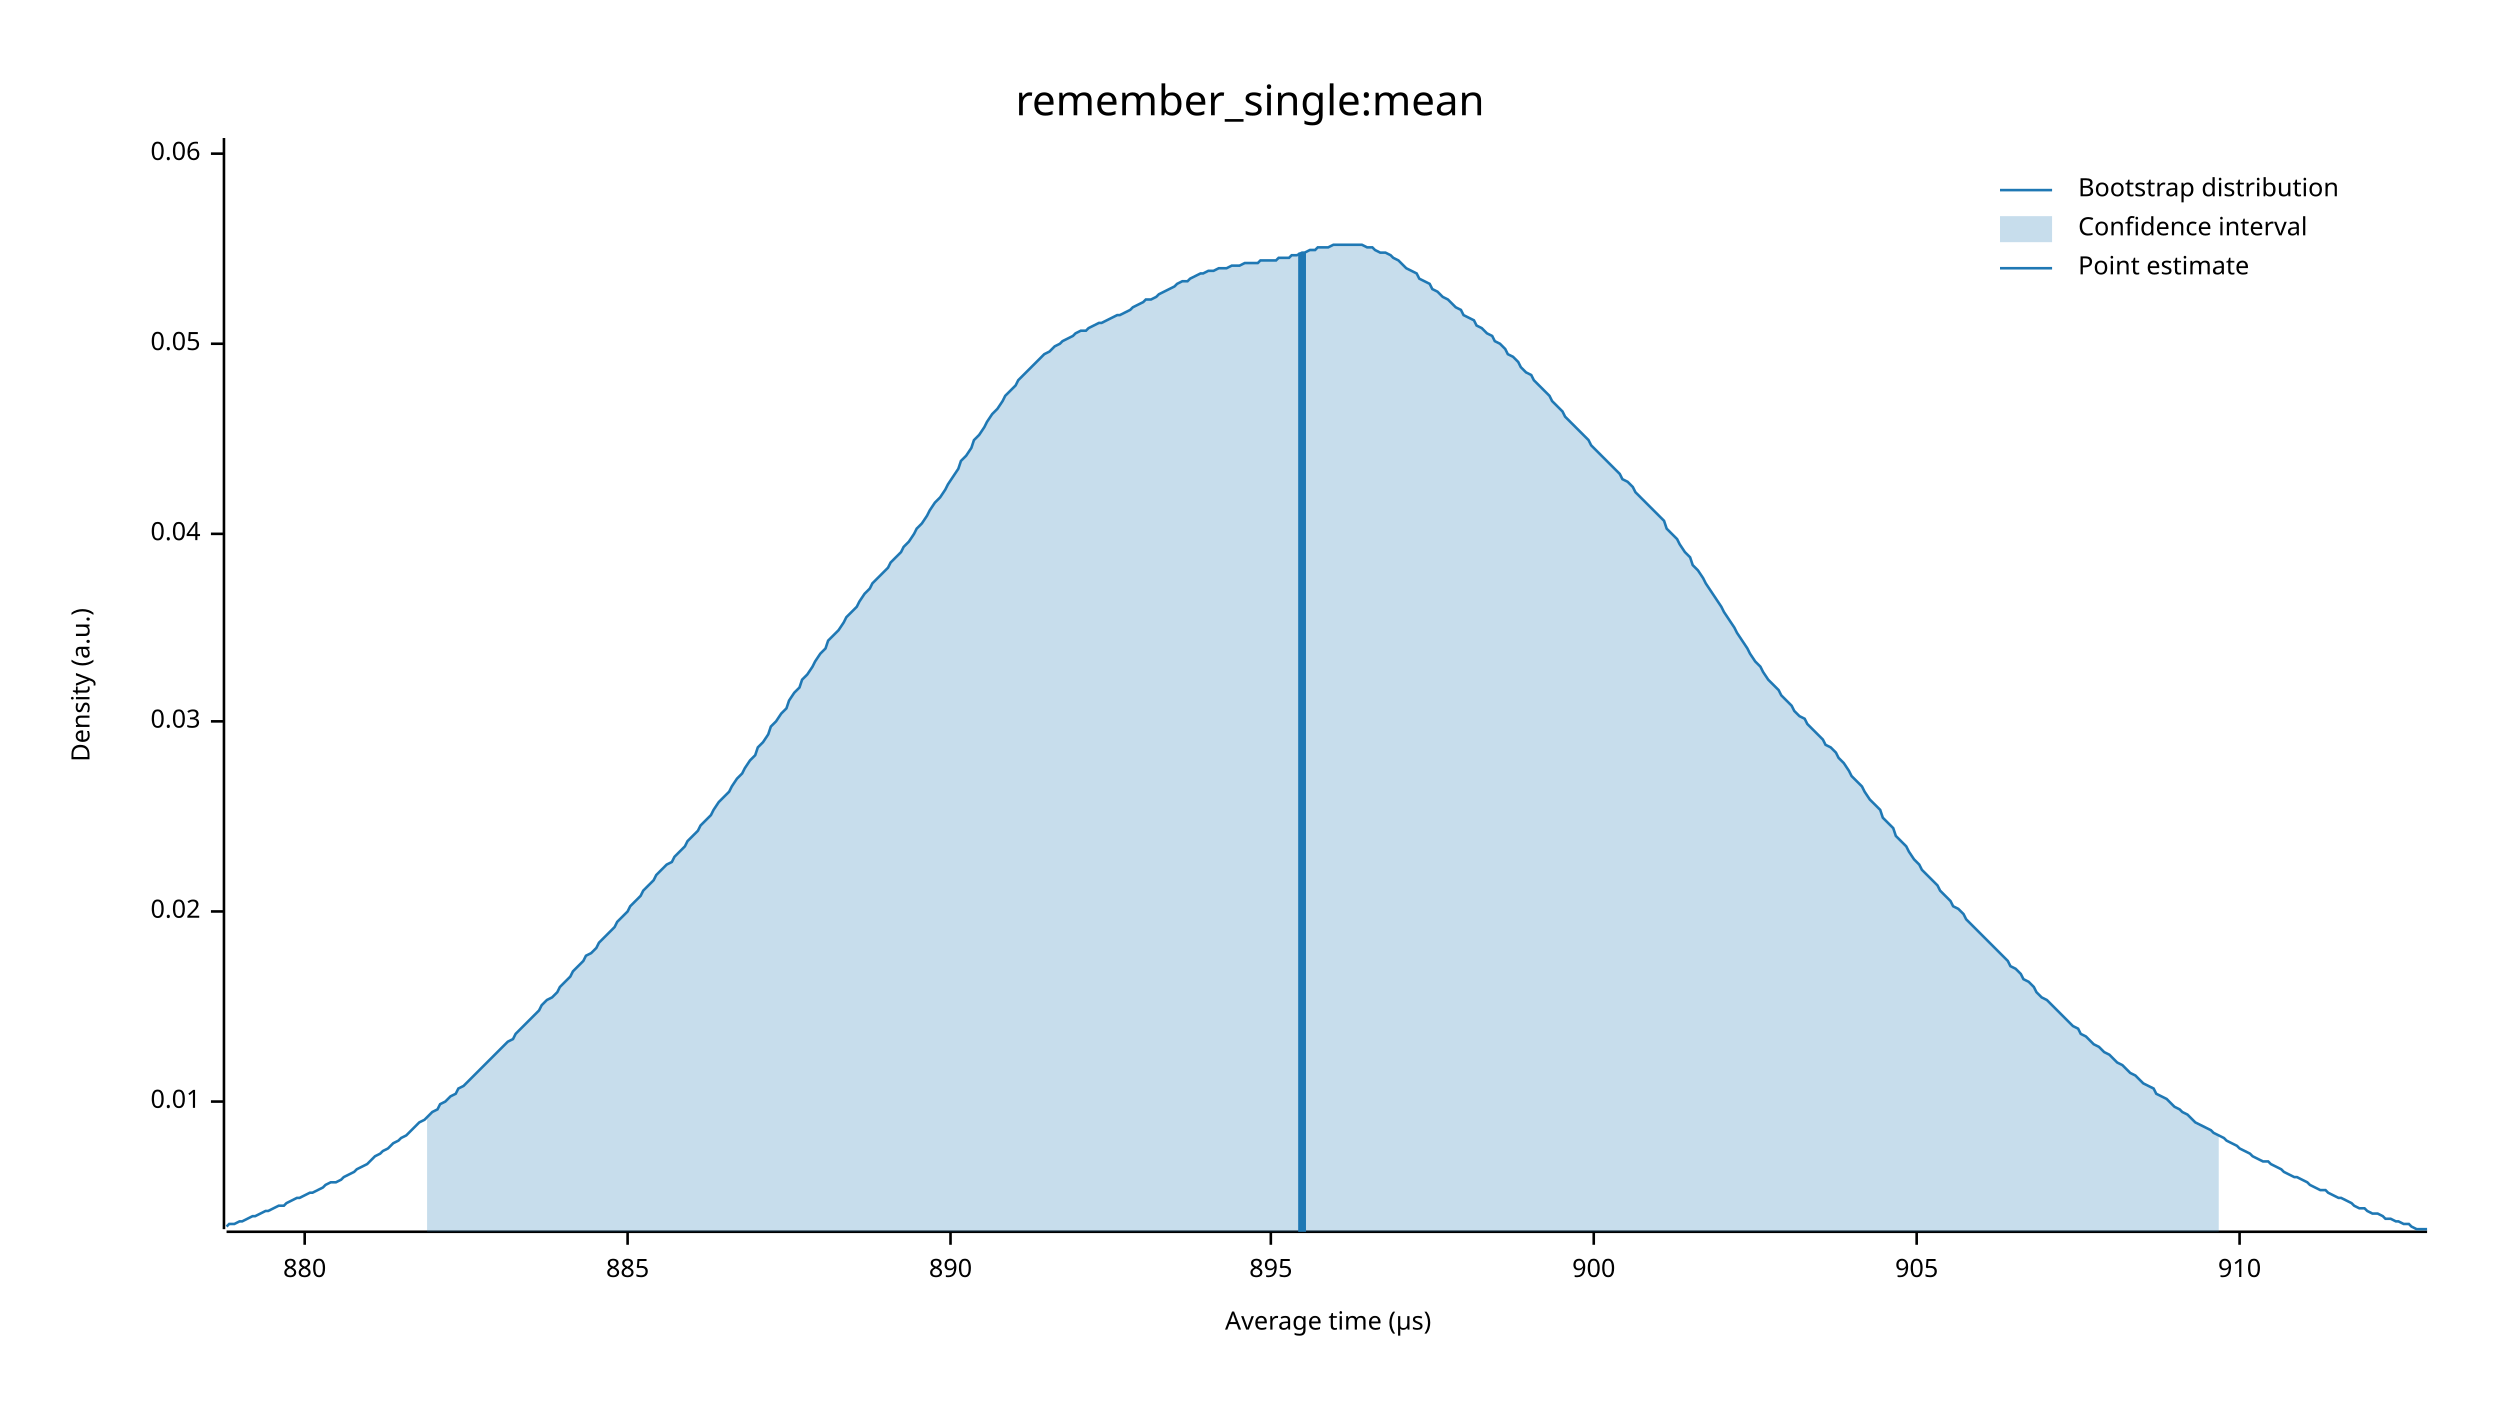
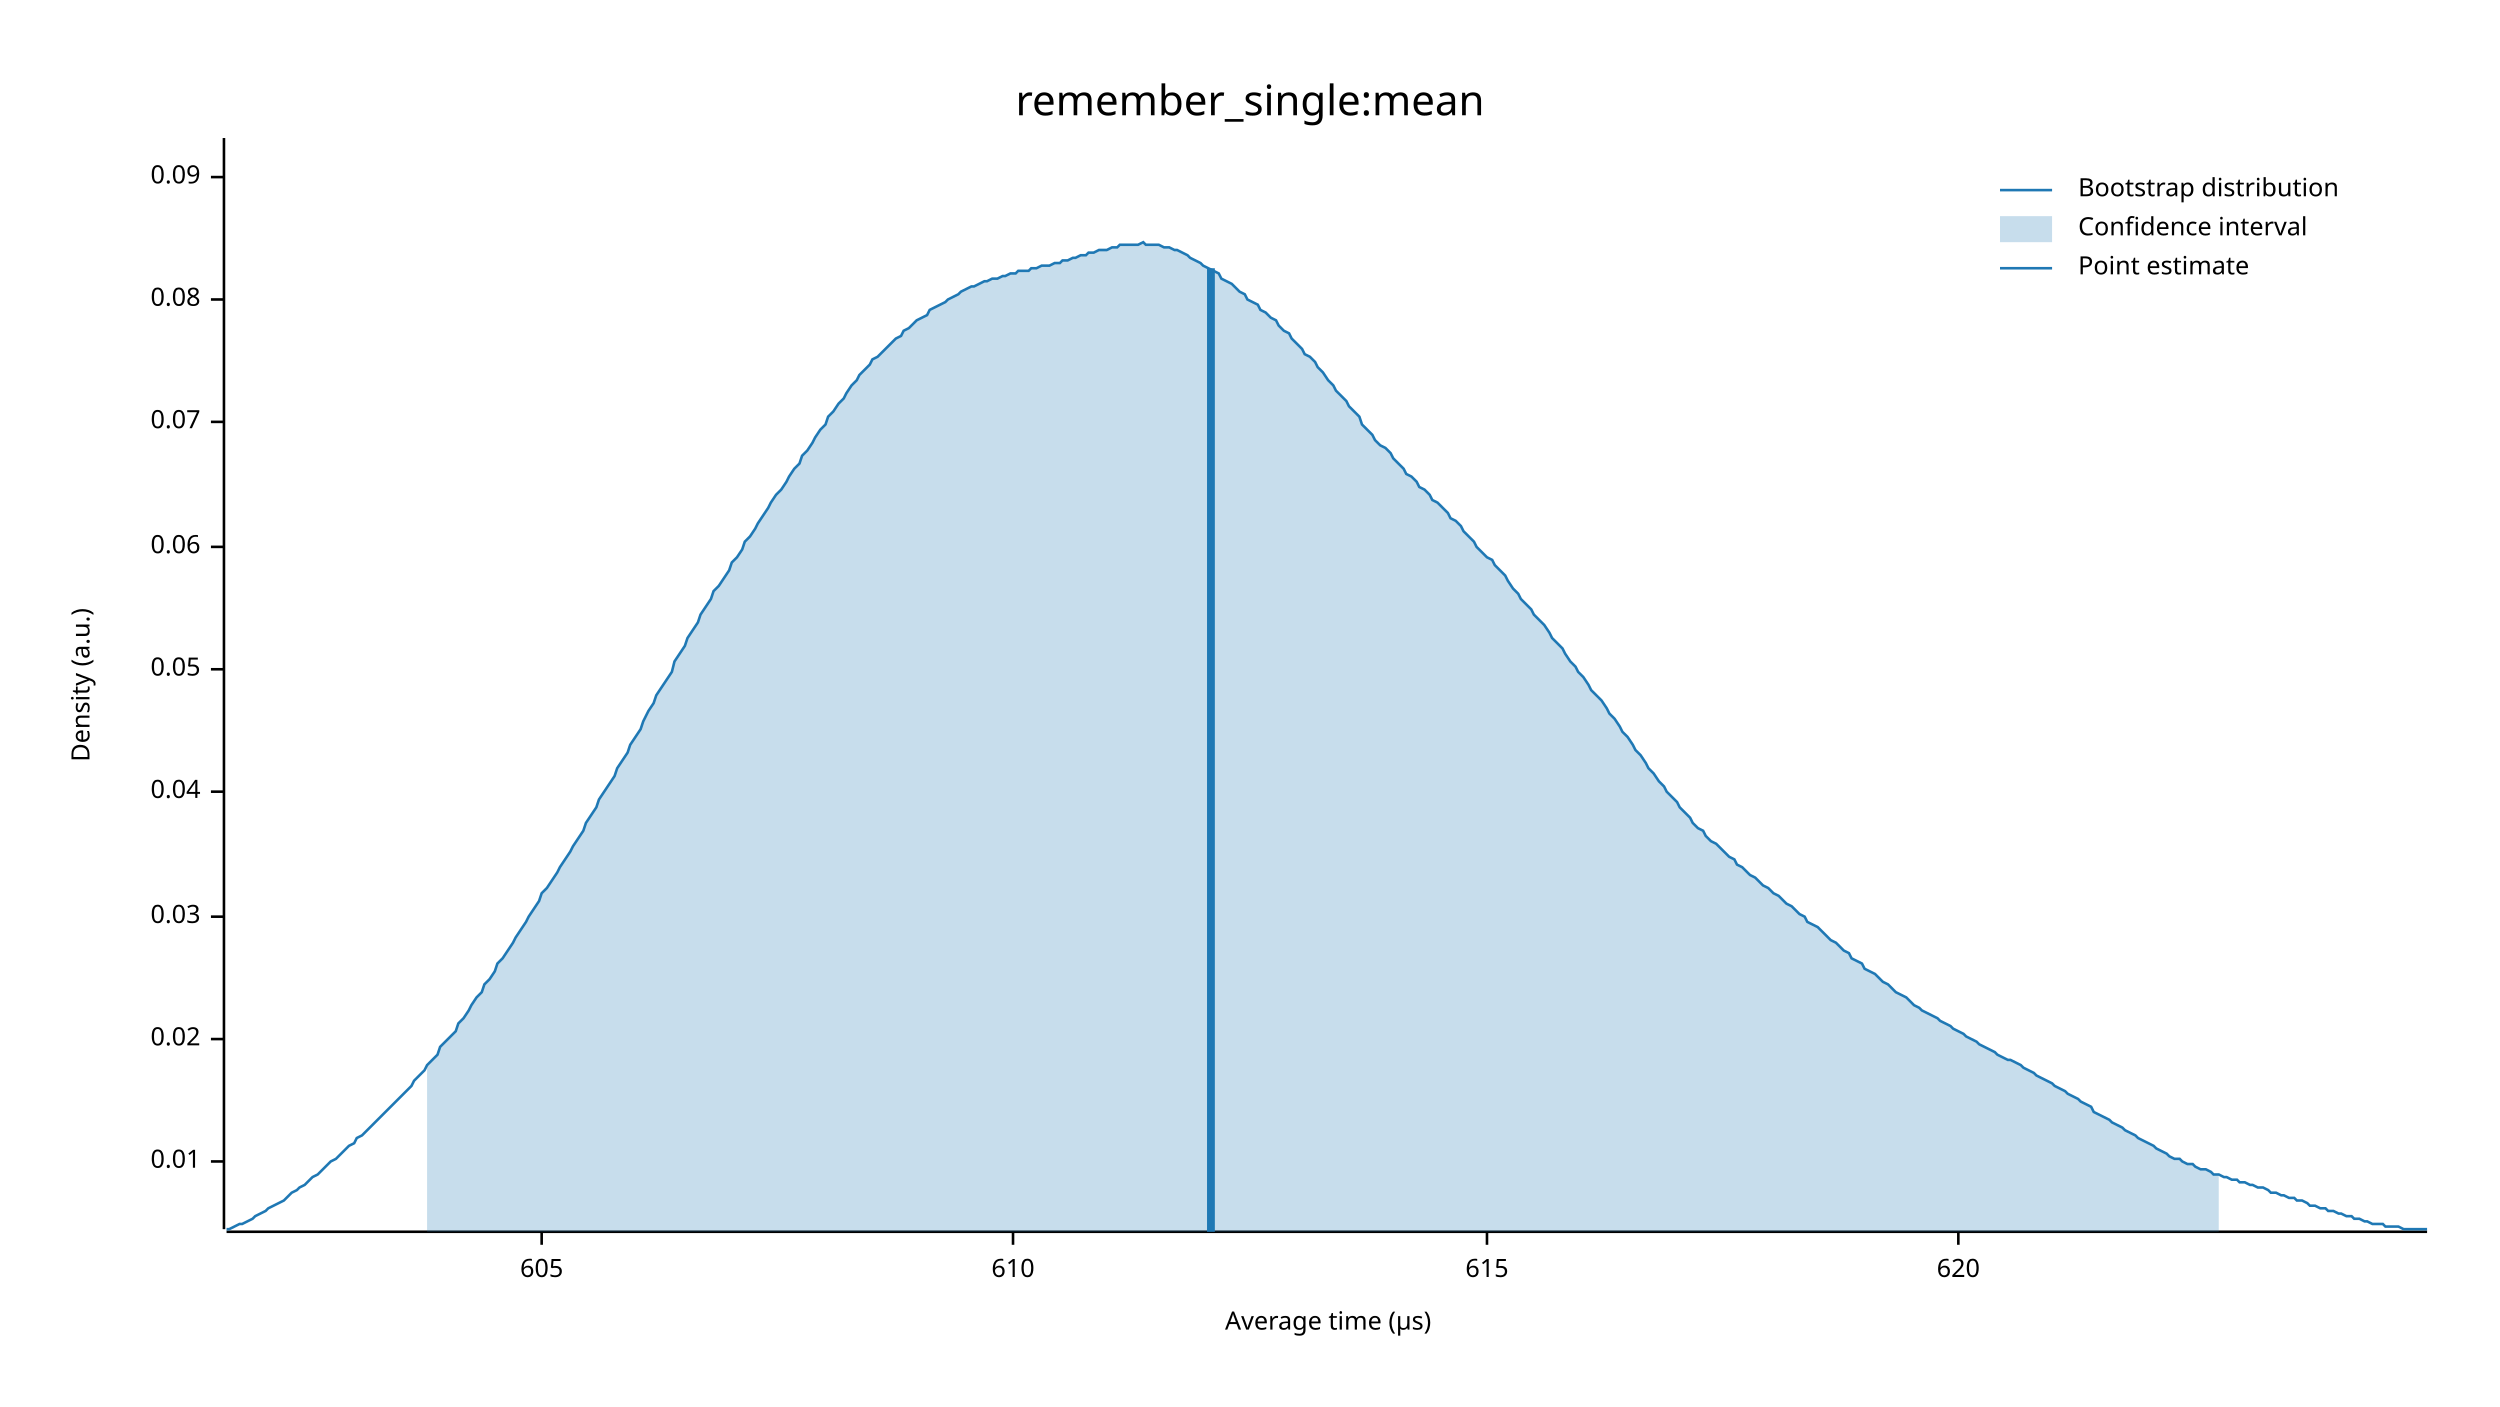
<svg xmlns="http://www.w3.org/2000/svg" width="960" height="540" viewBox="0 0 960 540">
  <text x="480" y="32" dy="0.76em" text-anchor="middle" font-family="sans-serif" font-size="16.129" opacity="1" fill="#000000">
remember_single:mean
</text>
  <text x="27" y="263" dy="0.76em" text-anchor="middle" font-family="sans-serif" font-size="9.677" opacity="1" fill="#000000" transform="rotate(270, 27, 263)">
Density (a.u.)
</text>
  <text x="510" y="513" dy="-0.5ex" text-anchor="middle" font-family="sans-serif" font-size="9.677" opacity="1" fill="#000000">
Average time (µs)
</text>
  <polyline fill="none" opacity="1" stroke="#000000" stroke-width="1" points="86,53 86,472 " />
-   <text x="77" y="423" dy="0.5ex" text-anchor="end" font-family="sans-serif" font-size="9.677" opacity="1" fill="#000000">
+   <text x="77" y="446" dy="0.5ex" text-anchor="end" font-family="sans-serif" font-size="9.677" opacity="1" fill="#000000">
0.01
</text>
-   <polyline fill="none" opacity="1" stroke="#000000" stroke-width="1" points="81,423 86,423 " />
-   <text x="77" y="350" dy="0.5ex" text-anchor="end" font-family="sans-serif" font-size="9.677" opacity="1" fill="#000000">
+   <polyline fill="none" opacity="1" stroke="#000000" stroke-width="1" points="81,446 86,446 " />
+   <text x="77" y="399" dy="0.5ex" text-anchor="end" font-family="sans-serif" font-size="9.677" opacity="1" fill="#000000">
0.02
</text>
-   <polyline fill="none" opacity="1" stroke="#000000" stroke-width="1" points="81,350 86,350 " />
-   <text x="77" y="277" dy="0.5ex" text-anchor="end" font-family="sans-serif" font-size="9.677" opacity="1" fill="#000000">
+   <polyline fill="none" opacity="1" stroke="#000000" stroke-width="1" points="81,399 86,399 " />
+   <text x="77" y="352" dy="0.5ex" text-anchor="end" font-family="sans-serif" font-size="9.677" opacity="1" fill="#000000">
0.03
</text>
-   <polyline fill="none" opacity="1" stroke="#000000" stroke-width="1" points="81,277 86,277 " />
-   <text x="77" y="205" dy="0.5ex" text-anchor="end" font-family="sans-serif" font-size="9.677" opacity="1" fill="#000000">
+   <polyline fill="none" opacity="1" stroke="#000000" stroke-width="1" points="81,352 86,352 " />
+   <text x="77" y="304" dy="0.5ex" text-anchor="end" font-family="sans-serif" font-size="9.677" opacity="1" fill="#000000">
0.04
</text>
-   <polyline fill="none" opacity="1" stroke="#000000" stroke-width="1" points="81,205 86,205 " />
-   <text x="77" y="132" dy="0.5ex" text-anchor="end" font-family="sans-serif" font-size="9.677" opacity="1" fill="#000000">
+   <polyline fill="none" opacity="1" stroke="#000000" stroke-width="1" points="81,304 86,304 " />
+   <text x="77" y="257" dy="0.5ex" text-anchor="end" font-family="sans-serif" font-size="9.677" opacity="1" fill="#000000">
0.05
</text>
-   <polyline fill="none" opacity="1" stroke="#000000" stroke-width="1" points="81,132 86,132 " />
-   <text x="77" y="59" dy="0.5ex" text-anchor="end" font-family="sans-serif" font-size="9.677" opacity="1" fill="#000000">
+   <polyline fill="none" opacity="1" stroke="#000000" stroke-width="1" points="81,257 86,257 " />
+   <text x="77" y="210" dy="0.5ex" text-anchor="end" font-family="sans-serif" font-size="9.677" opacity="1" fill="#000000">
0.06
</text>
-   <polyline fill="none" opacity="1" stroke="#000000" stroke-width="1" points="81,59 86,59 " />
+   <polyline fill="none" opacity="1" stroke="#000000" stroke-width="1" points="81,210 86,210 " />
+   <text x="77" y="162" dy="0.5ex" text-anchor="end" font-family="sans-serif" font-size="9.677" opacity="1" fill="#000000">
+ 0.07
+ </text>
+   <polyline fill="none" opacity="1" stroke="#000000" stroke-width="1" points="81,162 86,162 " />
+   <text x="77" y="115" dy="0.5ex" text-anchor="end" font-family="sans-serif" font-size="9.677" opacity="1" fill="#000000">
+ 0.08
+ </text>
+   <polyline fill="none" opacity="1" stroke="#000000" stroke-width="1" points="81,115 86,115 " />
+   <text x="77" y="68" dy="0.5ex" text-anchor="end" font-family="sans-serif" font-size="9.677" opacity="1" fill="#000000">
+ 0.09
+ </text>
+   <polyline fill="none" opacity="1" stroke="#000000" stroke-width="1" points="81,68 86,68 " />
  <polyline fill="none" opacity="1" stroke="#000000" stroke-width="1" points="87,473 932,473 " />
-   <text x="117" y="483" dy="0.76em" text-anchor="middle" font-family="sans-serif" font-size="9.677" opacity="1" fill="#000000">
- 880
+   <text x="208" y="483" dy="0.76em" text-anchor="middle" font-family="sans-serif" font-size="9.677" opacity="1" fill="#000000">
+ 605
</text>
-   <polyline fill="none" opacity="1" stroke="#000000" stroke-width="1" points="117,473 117,478 " />
-   <text x="241" y="483" dy="0.76em" text-anchor="middle" font-family="sans-serif" font-size="9.677" opacity="1" fill="#000000">
- 885
+   <polyline fill="none" opacity="1" stroke="#000000" stroke-width="1" points="208,473 208,478 " />
+   <text x="389" y="483" dy="0.76em" text-anchor="middle" font-family="sans-serif" font-size="9.677" opacity="1" fill="#000000">
+ 610
</text>
-   <polyline fill="none" opacity="1" stroke="#000000" stroke-width="1" points="241,473 241,478 " />
-   <text x="365" y="483" dy="0.76em" text-anchor="middle" font-family="sans-serif" font-size="9.677" opacity="1" fill="#000000">
- 890
+   <polyline fill="none" opacity="1" stroke="#000000" stroke-width="1" points="389,473 389,478 " />
+   <text x="571" y="483" dy="0.76em" text-anchor="middle" font-family="sans-serif" font-size="9.677" opacity="1" fill="#000000">
+ 615
</text>
-   <polyline fill="none" opacity="1" stroke="#000000" stroke-width="1" points="365,473 365,478 " />
-   <text x="488" y="483" dy="0.76em" text-anchor="middle" font-family="sans-serif" font-size="9.677" opacity="1" fill="#000000">
- 895
+   <polyline fill="none" opacity="1" stroke="#000000" stroke-width="1" points="571,473 571,478 " />
+   <text x="752" y="483" dy="0.76em" text-anchor="middle" font-family="sans-serif" font-size="9.677" opacity="1" fill="#000000">
+ 620
</text>
-   <polyline fill="none" opacity="1" stroke="#000000" stroke-width="1" points="488,473 488,478 " />
-   <text x="612" y="483" dy="0.76em" text-anchor="middle" font-family="sans-serif" font-size="9.677" opacity="1" fill="#000000">
- 900
- </text>
-   <polyline fill="none" opacity="1" stroke="#000000" stroke-width="1" points="612,473 612,478 " />
-   <text x="736" y="483" dy="0.76em" text-anchor="middle" font-family="sans-serif" font-size="9.677" opacity="1" fill="#000000">
- 905
- </text>
-   <polyline fill="none" opacity="1" stroke="#000000" stroke-width="1" points="736,473 736,478 " />
-   <text x="860" y="483" dy="0.76em" text-anchor="middle" font-family="sans-serif" font-size="9.677" opacity="1" fill="#000000">
- 910
- </text>
-   <polyline fill="none" opacity="1" stroke="#000000" stroke-width="1" points="860,473 860,478 " />
-   <polyline fill="none" opacity="1" stroke="#1F78B4" stroke-width="1" points="87,471 88,470 90,470 92,469 93,469 95,468 97,467 98,467 100,466 102,465 103,465 105,464 107,463 109,463 110,462 112,461 114,460 115,460 117,459 119,458 120,458 122,457 124,456 125,455 127,454 129,454 131,453 132,452 134,451 136,450 137,449 139,448 141,447 142,446 144,444 146,443 147,442 149,441 151,439 153,438 154,437 156,436 158,434 159,433 161,431 163,430 164,429 166,427 168,426 169,424 171,423 173,421 175,420 176,418 178,417 180,415 181,414 183,412 185,410 186,409 188,407 190,405 191,404 193,402 195,400 197,399 198,397 200,395 202,393 203,392 205,390 207,388 208,386 210,384 212,383 214,381 215,379 217,377 219,375 220,373 222,371 224,369 225,367 227,366 229,364 230,362 232,360 234,358 236,356 237,354 239,352 241,350 242,348 244,346 246,344 247,342 249,340 251,338 252,336 254,334 256,332 258,331 259,329 261,327 263,325 264,323 266,321 268,319 269,317 271,315 273,313 274,311 276,308 278,306 280,304 281,302 283,299 285,297 286,295 288,292 290,290 291,287 293,285 295,282 296,279 298,277 300,274 302,272 303,269 305,266 307,264 308,261 310,259 312,256 313,254 315,251 317,249 318,246 320,244 322,242 324,239 325,237 327,235 329,233 330,231 332,228 334,226 335,224 337,222 339,220 341,218 342,216 344,214 346,212 347,210 349,208 351,205 352,203 354,201 356,198 357,196 359,193 361,191 363,188 364,186 366,183 368,180 369,177 371,175 373,172 374,169 376,167 378,164 379,162 381,159 383,157 385,154 386,152 388,150 390,148 391,146 393,144 395,142 396,141 398,139 400,137 401,136 403,135 405,133 407,132 408,131 410,130 412,129 413,128 415,127 417,127 418,126 420,125 422,124 423,124 425,123 427,122 429,121 430,121 432,120 434,119 435,118 437,117 439,116 440,115 442,115 444,114 445,113 447,112 449,111 451,110 452,109 454,108 456,108 457,107 459,106 461,105 462,105 464,104 466,104 468,103 469,103 471,103 473,102 474,102 476,102 478,101 479,101 481,101 483,101 484,100 486,100 488,100 490,100 491,99 493,99 495,99 496,98 498,98 500,97 501,97 503,96 505,96 506,95 508,95 510,95 512,94 513,94 515,94 517,94 518,94 520,94 522,94 523,94 525,95 527,95 528,96 530,97 532,97 534,98 535,99 537,100 539,102 540,103 542,104 544,105 545,107 547,108 549,109 550,111 552,112 554,114 556,115 557,116 559,118 561,119 562,121 564,122 566,123 567,125 569,126 571,128 573,129 574,131 576,132 578,134 579,136 581,137 583,139 584,141 586,143 588,144 589,146 591,148 593,150 595,152 596,154 598,156 600,158 601,160 603,162 605,164 606,165 608,167 610,169 611,171 613,173 615,175 617,177 618,178 620,180 622,182 623,184 625,185 627,187 628,189 630,191 632,193 633,194 635,196 637,198 639,200 640,203 642,205 644,207 645,209 647,212 649,214 650,217 652,219 654,222 655,224 657,227 659,230 661,233 662,235 664,238 666,241 667,243 669,246 671,249 672,251 674,254 676,256 677,258 679,261 681,263 683,265 684,267 686,269 688,271 689,273 691,275 693,276 694,278 696,280 698,282 700,284 701,286 703,287 705,289 706,291 708,293 710,296 711,298 713,300 715,302 716,304 718,307 720,309 722,311 723,314 725,316 727,318 728,321 730,323 732,325 733,327 735,330 737,332 738,334 740,336 742,338 744,340 745,342 747,344 749,346 750,348 752,349 754,351 755,353 757,355 759,357 760,358 762,360 764,362 766,364 767,365 769,367 771,369 772,371 774,372 776,374 777,376 779,377 781,379 782,381 784,383 786,384 788,386 789,387 791,389 793,391 794,392 796,394 798,395 799,397 801,398 803,400 804,401 806,402 808,404 810,405 811,406 813,408 815,409 816,410 818,412 820,413 821,414 823,416 825,417 827,418 828,420 830,421 832,422 833,423 835,425 837,426 838,427 840,428 842,430 843,431 845,432 847,433 849,434 850,435 852,436 854,437 855,438 857,439 859,440 860,441 862,442 864,443 865,444 867,445 869,446 871,446 872,447 874,448 876,449 877,450 879,451 881,452 882,452 884,453 886,454 887,455 889,456 891,457 893,457 894,458 896,459 898,460 899,460 901,461 903,462 904,463 906,464 908,464 909,465 911,466 913,466 915,467 916,468 918,468 920,469 921,469 923,470 925,470 926,471 928,472 930,472 932,472 " />
-   <polygon opacity="0.25" fill="#1F78B4" points="164,429 166,427 168,426 169,424 171,423 173,421 175,420 176,418 178,417 180,415 181,414 183,412 185,410 186,409 188,407 190,405 191,404 193,402 195,400 197,399 198,397 200,395 202,393 203,392 205,390 207,388 208,386 210,384 212,383 214,381 215,379 217,377 219,375 220,373 222,371 224,369 225,367 227,366 229,364 230,362 232,360 234,358 236,356 237,354 239,352 241,350 242,348 244,346 246,344 247,342 249,340 251,338 252,336 254,334 256,332 258,331 259,329 261,327 263,325 264,323 266,321 268,319 269,317 271,315 273,313 274,311 276,308 278,306 280,304 281,302 283,299 285,297 286,295 288,292 290,290 291,287 293,285 295,282 296,279 298,277 300,274 302,272 303,269 305,266 307,264 308,261 310,259 312,256 313,254 315,251 317,249 318,246 320,244 322,242 324,239 325,237 327,235 329,233 330,231 332,228 334,226 335,224 337,222 339,220 341,218 342,216 344,214 346,212 347,210 349,208 351,205 352,203 354,201 356,198 357,196 359,193 361,191 363,188 364,186 366,183 368,180 369,177 371,175 373,172 374,169 376,167 378,164 379,162 381,159 383,157 385,154 386,152 388,150 390,148 391,146 393,144 395,142 396,141 398,139 400,137 401,136 403,135 405,133 407,132 408,131 410,130 412,129 413,128 415,127 417,127 418,126 420,125 422,124 423,124 425,123 427,122 429,121 430,121 432,120 434,119 435,118 437,117 439,116 440,115 442,115 444,114 445,113 447,112 449,111 451,110 452,109 454,108 456,108 457,107 459,106 461,105 462,105 464,104 466,104 468,103 469,103 471,103 473,102 474,102 476,102 478,101 479,101 481,101 483,101 484,100 486,100 488,100 490,100 491,99 493,99 495,99 496,98 498,98 500,97 501,97 503,96 505,96 506,95 508,95 510,95 512,94 513,94 515,94 517,94 518,94 520,94 522,94 523,94 525,95 527,95 528,96 530,97 532,97 534,98 535,99 537,100 539,102 540,103 542,104 544,105 545,107 547,108 549,109 550,111 552,112 554,114 556,115 557,116 559,118 561,119 562,121 564,122 566,123 567,125 569,126 571,128 573,129 574,131 576,132 578,134 579,136 581,137 583,139 584,141 586,143 588,144 589,146 591,148 593,150 595,152 596,154 598,156 600,158 601,160 603,162 605,164 606,165 608,167 610,169 611,171 613,173 615,175 617,177 618,178 620,180 622,182 623,184 625,185 627,187 628,189 630,191 632,193 633,194 635,196 637,198 639,200 640,203 642,205 644,207 645,209 647,212 649,214 650,217 652,219 654,222 655,224 657,227 659,230 661,233 662,235 664,238 666,241 667,243 669,246 671,249 672,251 674,254 676,256 677,258 679,261 681,263 683,265 684,267 686,269 688,271 689,273 691,275 693,276 694,278 696,280 698,282 700,284 701,286 703,287 705,289 706,291 708,293 710,296 711,298 713,300 715,302 716,304 718,307 720,309 722,311 723,314 725,316 727,318 728,321 730,323 732,325 733,327 735,330 737,332 738,334 740,336 742,338 744,340 745,342 747,344 749,346 750,348 752,349 754,351 755,353 757,355 759,357 760,358 762,360 764,362 766,364 767,365 769,367 771,369 772,371 774,372 776,374 777,376 779,377 781,379 782,381 784,383 786,384 788,386 789,387 791,389 793,391 794,392 796,394 798,395 799,397 801,398 803,400 804,401 806,402 808,404 810,405 811,406 813,408 815,409 816,410 818,412 820,413 821,414 823,416 825,417 827,418 828,420 830,421 832,422 833,423 835,425 837,426 838,427 840,428 842,430 843,431 845,432 847,433 849,434 850,435 852,436 852,473 164,473 " />
-   <polyline fill="none" opacity="1" stroke="#1F78B4" stroke-width="3" points="500,473 500,97 " />
+   <polyline fill="none" opacity="1" stroke="#000000" stroke-width="1" points="752,473 752,478 " />
+   <polyline fill="none" opacity="1" stroke="#1F78B4" stroke-width="1" points="87,472 88,472 90,471 92,470 93,470 95,469 97,468 98,467 100,466 102,465 103,464 105,463 107,462 109,461 110,460 112,458 114,457 115,456 117,455 119,453 120,452 122,451 124,449 125,448 127,446 129,445 131,443 132,442 134,440 136,439 137,437 139,436 141,434 142,433 144,431 146,429 147,428 149,426 151,424 153,422 154,421 156,419 158,417 159,415 161,413 163,411 164,409 166,407 168,405 169,402 171,400 173,398 175,396 176,393 178,391 180,388 181,386 183,383 185,381 186,378 188,376 190,373 191,370 193,368 195,365 197,362 198,360 200,357 202,354 203,352 205,349 207,346 208,343 210,341 212,338 214,335 215,333 217,330 219,327 220,325 222,322 224,319 225,316 227,313 229,310 230,307 232,304 234,301 236,298 237,295 239,292 241,289 242,286 244,283 246,280 247,277 249,273 251,270 252,267 254,264 256,261 258,258 259,254 261,251 263,248 264,245 266,242 268,239 269,236 271,233 273,230 274,227 276,225 278,222 280,219 281,216 283,214 285,211 286,208 288,206 290,203 291,201 293,198 295,195 296,193 298,190 300,188 302,185 303,183 305,180 307,178 308,175 310,173 312,170 313,168 315,165 317,163 318,160 320,158 322,155 324,153 325,151 327,148 329,146 330,144 332,142 334,140 335,138 337,137 339,135 341,133 342,132 344,130 346,129 347,127 349,126 351,124 352,123 354,122 356,121 357,119 359,118 361,117 363,116 364,115 366,114 368,113 369,112 371,111 373,110 374,110 376,109 378,108 379,108 381,107 383,107 385,106 386,106 388,105 390,105 391,104 393,104 395,104 396,103 398,103 400,102 401,102 403,102 405,101 407,101 408,100 410,100 412,99 413,99 415,98 417,98 418,97 420,97 422,96 423,96 425,96 427,95 429,95 430,94 432,94 434,94 435,94 437,94 439,93 440,94 442,94 444,94 445,94 447,95 449,95 451,96 452,96 454,97 456,98 457,99 459,100 461,101 462,102 464,103 466,104 468,105 469,107 471,108 473,109 474,110 476,112 478,113 479,115 481,116 483,117 484,119 486,120 488,122 490,123 491,125 493,127 495,128 496,130 498,132 500,134 501,136 503,137 505,139 506,141 508,143 510,146 512,148 513,150 515,152 517,154 518,156 520,158 522,160 523,163 525,165 527,167 528,169 530,171 532,172 534,174 535,176 537,178 539,180 540,182 542,183 544,185 545,187 547,188 549,190 550,192 552,193 554,195 556,197 557,199 559,200 561,202 562,204 564,206 566,208 567,210 569,212 571,214 573,215 574,217 576,219 578,221 579,223 581,226 583,228 584,230 586,232 588,234 589,236 591,238 593,240 595,243 596,245 598,247 600,249 601,251 603,254 605,256 606,258 608,260 610,263 611,265 613,267 615,269 617,272 618,274 620,276 622,279 623,281 625,283 627,286 628,288 630,290 632,293 633,295 635,297 637,300 639,302 640,304 642,306 644,308 645,310 647,312 649,314 650,316 652,318 654,319 655,321 657,323 659,324 661,326 662,327 664,329 666,330 667,332 669,333 671,335 672,336 674,337 676,339 677,340 679,341 681,343 683,344 684,345 686,347 688,348 689,349 691,351 693,352 694,354 696,355 698,356 700,358 701,359 703,361 705,362 706,363 708,365 710,366 711,368 713,369 715,370 716,372 718,373 720,374 722,376 723,377 725,378 727,380 728,381 730,382 732,383 733,384 735,386 737,387 738,388 740,389 742,390 744,391 745,392 747,393 749,394 750,395 752,396 754,397 755,398 757,399 759,400 760,401 762,402 764,403 766,404 767,405 769,406 771,407 772,407 774,408 776,409 777,410 779,411 781,412 782,413 784,414 786,415 788,416 789,417 791,418 793,419 794,420 796,421 798,422 799,423 801,424 803,425 804,427 806,428 808,429 810,430 811,431 813,432 815,433 816,434 818,435 820,436 821,437 823,438 825,439 827,440 828,441 830,442 832,443 833,444 835,445 837,445 838,446 840,447 842,447 843,448 845,449 847,449 849,450 850,451 852,451 854,452 855,452 857,453 859,453 860,454 862,454 864,455 865,455 867,456 869,456 871,457 872,458 874,458 876,459 877,459 879,460 881,460 882,461 884,461 886,462 887,463 889,463 891,464 893,464 894,465 896,465 898,466 899,466 901,467 903,467 904,468 906,468 908,469 909,469 911,470 913,470 915,470 916,471 918,471 920,471 921,471 923,472 925,472 926,472 928,472 930,472 932,472 " />
+   <polygon opacity="0.25" fill="#1F78B4" points="164,409 166,407 168,405 169,402 171,400 173,398 175,396 176,393 178,391 180,388 181,386 183,383 185,381 186,378 188,376 190,373 191,370 193,368 195,365 197,362 198,360 200,357 202,354 203,352 205,349 207,346 208,343 210,341 212,338 214,335 215,333 217,330 219,327 220,325 222,322 224,319 225,316 227,313 229,310 230,307 232,304 234,301 236,298 237,295 239,292 241,289 242,286 244,283 246,280 247,277 249,273 251,270 252,267 254,264 256,261 258,258 259,254 261,251 263,248 264,245 266,242 268,239 269,236 271,233 273,230 274,227 276,225 278,222 280,219 281,216 283,214 285,211 286,208 288,206 290,203 291,201 293,198 295,195 296,193 298,190 300,188 302,185 303,183 305,180 307,178 308,175 310,173 312,170 313,168 315,165 317,163 318,160 320,158 322,155 324,153 325,151 327,148 329,146 330,144 332,142 334,140 335,138 337,137 339,135 341,133 342,132 344,130 346,129 347,127 349,126 351,124 352,123 354,122 356,121 357,119 359,118 361,117 363,116 364,115 366,114 368,113 369,112 371,111 373,110 374,110 376,109 378,108 379,108 381,107 383,107 385,106 386,106 388,105 390,105 391,104 393,104 395,104 396,103 398,103 400,102 401,102 403,102 405,101 407,101 408,100 410,100 412,99 413,99 415,98 417,98 418,97 420,97 422,96 423,96 425,96 427,95 429,95 430,94 432,94 434,94 435,94 437,94 439,93 440,94 442,94 444,94 445,94 447,95 449,95 451,96 452,96 454,97 456,98 457,99 459,100 461,101 462,102 464,103 466,104 468,105 469,107 471,108 473,109 474,110 476,112 478,113 479,115 481,116 483,117 484,119 486,120 488,122 490,123 491,125 493,127 495,128 496,130 498,132 500,134 501,136 503,137 505,139 506,141 508,143 510,146 512,148 513,150 515,152 517,154 518,156 520,158 522,160 523,163 525,165 527,167 528,169 530,171 532,172 534,174 535,176 537,178 539,180 540,182 542,183 544,185 545,187 547,188 549,190 550,192 552,193 554,195 556,197 557,199 559,200 561,202 562,204 564,206 566,208 567,210 569,212 571,214 573,215 574,217 576,219 578,221 579,223 581,226 583,228 584,230 586,232 588,234 589,236 591,238 593,240 595,243 596,245 598,247 600,249 601,251 603,254 605,256 606,258 608,260 610,263 611,265 613,267 615,269 617,272 618,274 620,276 622,279 623,281 625,283 627,286 628,288 630,290 632,293 633,295 635,297 637,300 639,302 640,304 642,306 644,308 645,310 647,312 649,314 650,316 652,318 654,319 655,321 657,323 659,324 661,326 662,327 664,329 666,330 667,332 669,333 671,335 672,336 674,337 676,339 677,340 679,341 681,343 683,344 684,345 686,347 688,348 689,349 691,351 693,352 694,354 696,355 698,356 700,358 701,359 703,361 705,362 706,363 708,365 710,366 711,368 713,369 715,370 716,372 718,373 720,374 722,376 723,377 725,378 727,380 728,381 730,382 732,383 733,384 735,386 737,387 738,388 740,389 742,390 744,391 745,392 747,393 749,394 750,395 752,396 754,397 755,398 757,399 759,400 760,401 762,402 764,403 766,404 767,405 769,406 771,407 772,407 774,408 776,409 777,410 779,411 781,412 782,413 784,414 786,415 788,416 789,417 791,418 793,419 794,420 796,421 798,422 799,423 801,424 803,425 804,427 806,428 808,429 810,430 811,431 813,432 815,433 816,434 818,435 820,436 821,437 823,438 825,439 827,440 828,441 830,442 832,443 833,444 835,445 837,445 838,446 840,447 842,447 843,448 845,449 847,449 849,450 850,451 852,451 852,473 164,473 " />
+   <polyline fill="none" opacity="1" stroke="#1F78B4" stroke-width="3" points="465,473 465,103 " />
  <text x="798" y="68" dy="0.76em" text-anchor="start" font-family="sans-serif" font-size="9.677" opacity="1" fill="#000000">
Bootstrap distribution
</text>
  <text x="798" y="83" dy="0.76em" text-anchor="start" font-family="sans-serif" font-size="9.677" opacity="1" fill="#000000">
Confidence interval
</text>
  <text x="798" y="98" dy="0.76em" text-anchor="start" font-family="sans-serif" font-size="9.677" opacity="1" fill="#000000">
Point estimate
</text>
  <polyline fill="none" opacity="1" stroke="#1F78B4" stroke-width="1" points="768,73 788,73 " />
  <rect x="768" y="83" width="20" height="10" opacity="0.25" fill="#1F78B4" stroke="none" />
  <polyline fill="none" opacity="1" stroke="#1F78B4" stroke-width="1" points="768,103 788,103 " />
</svg>
